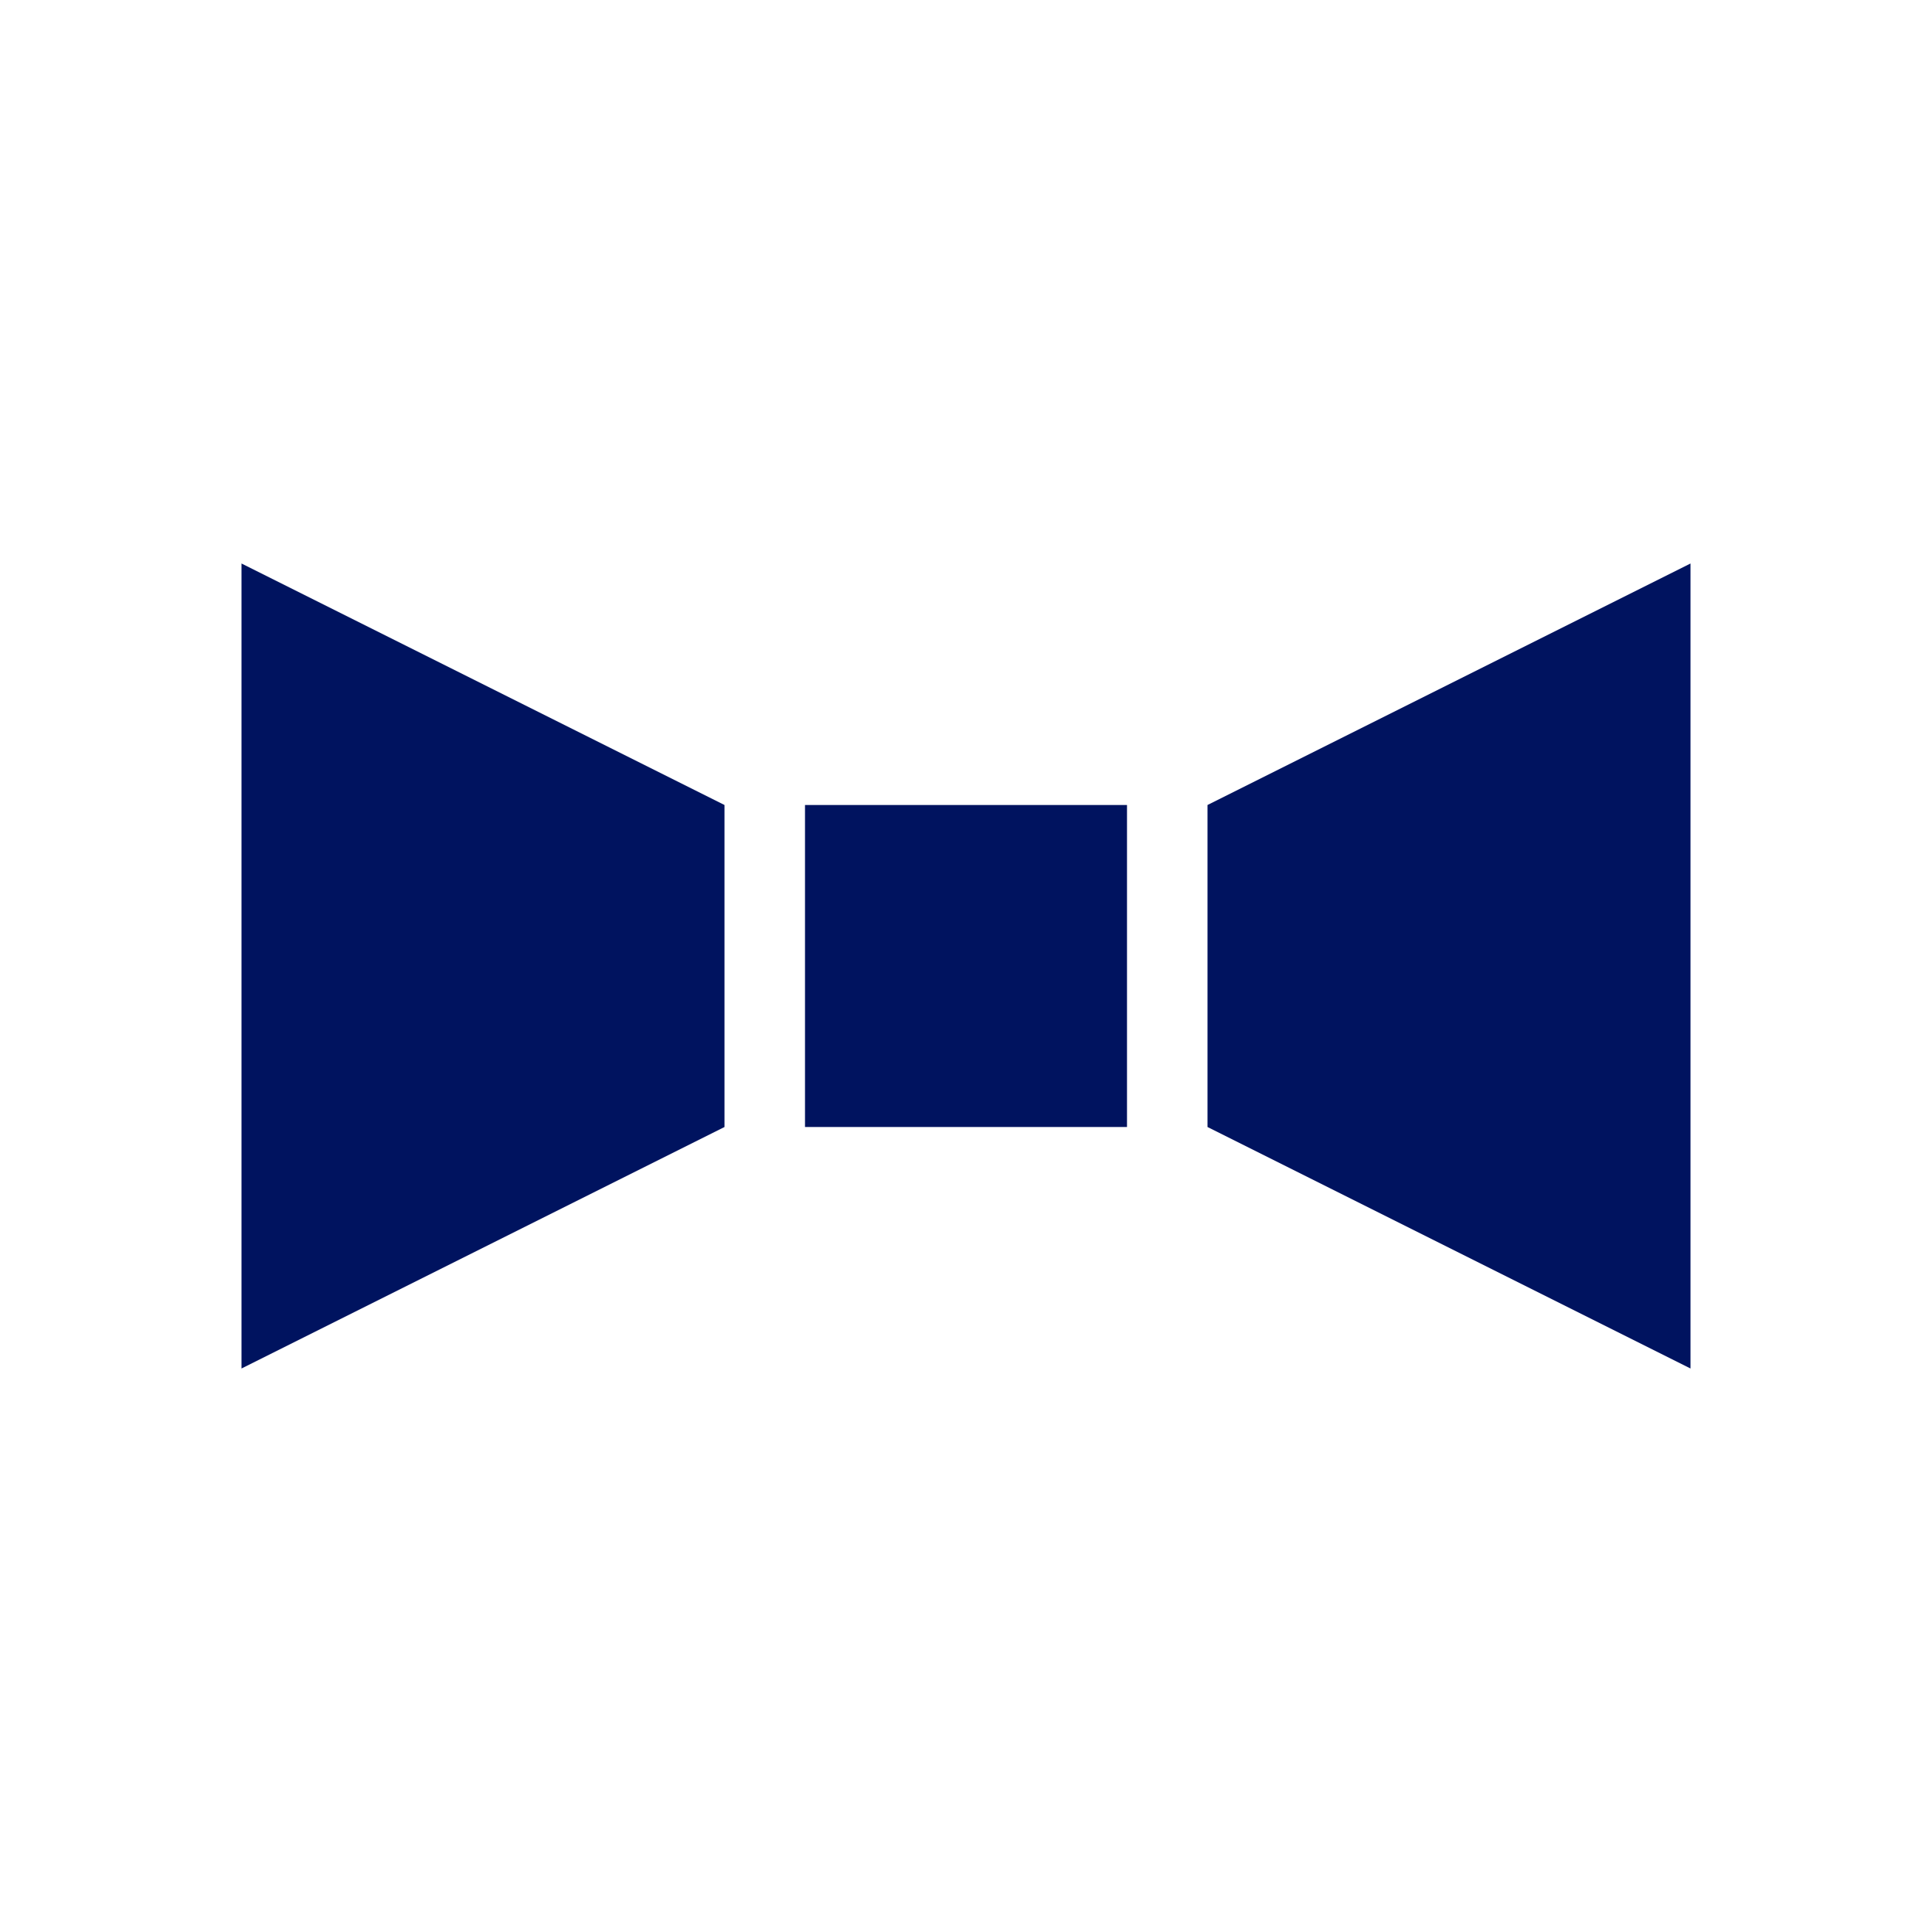
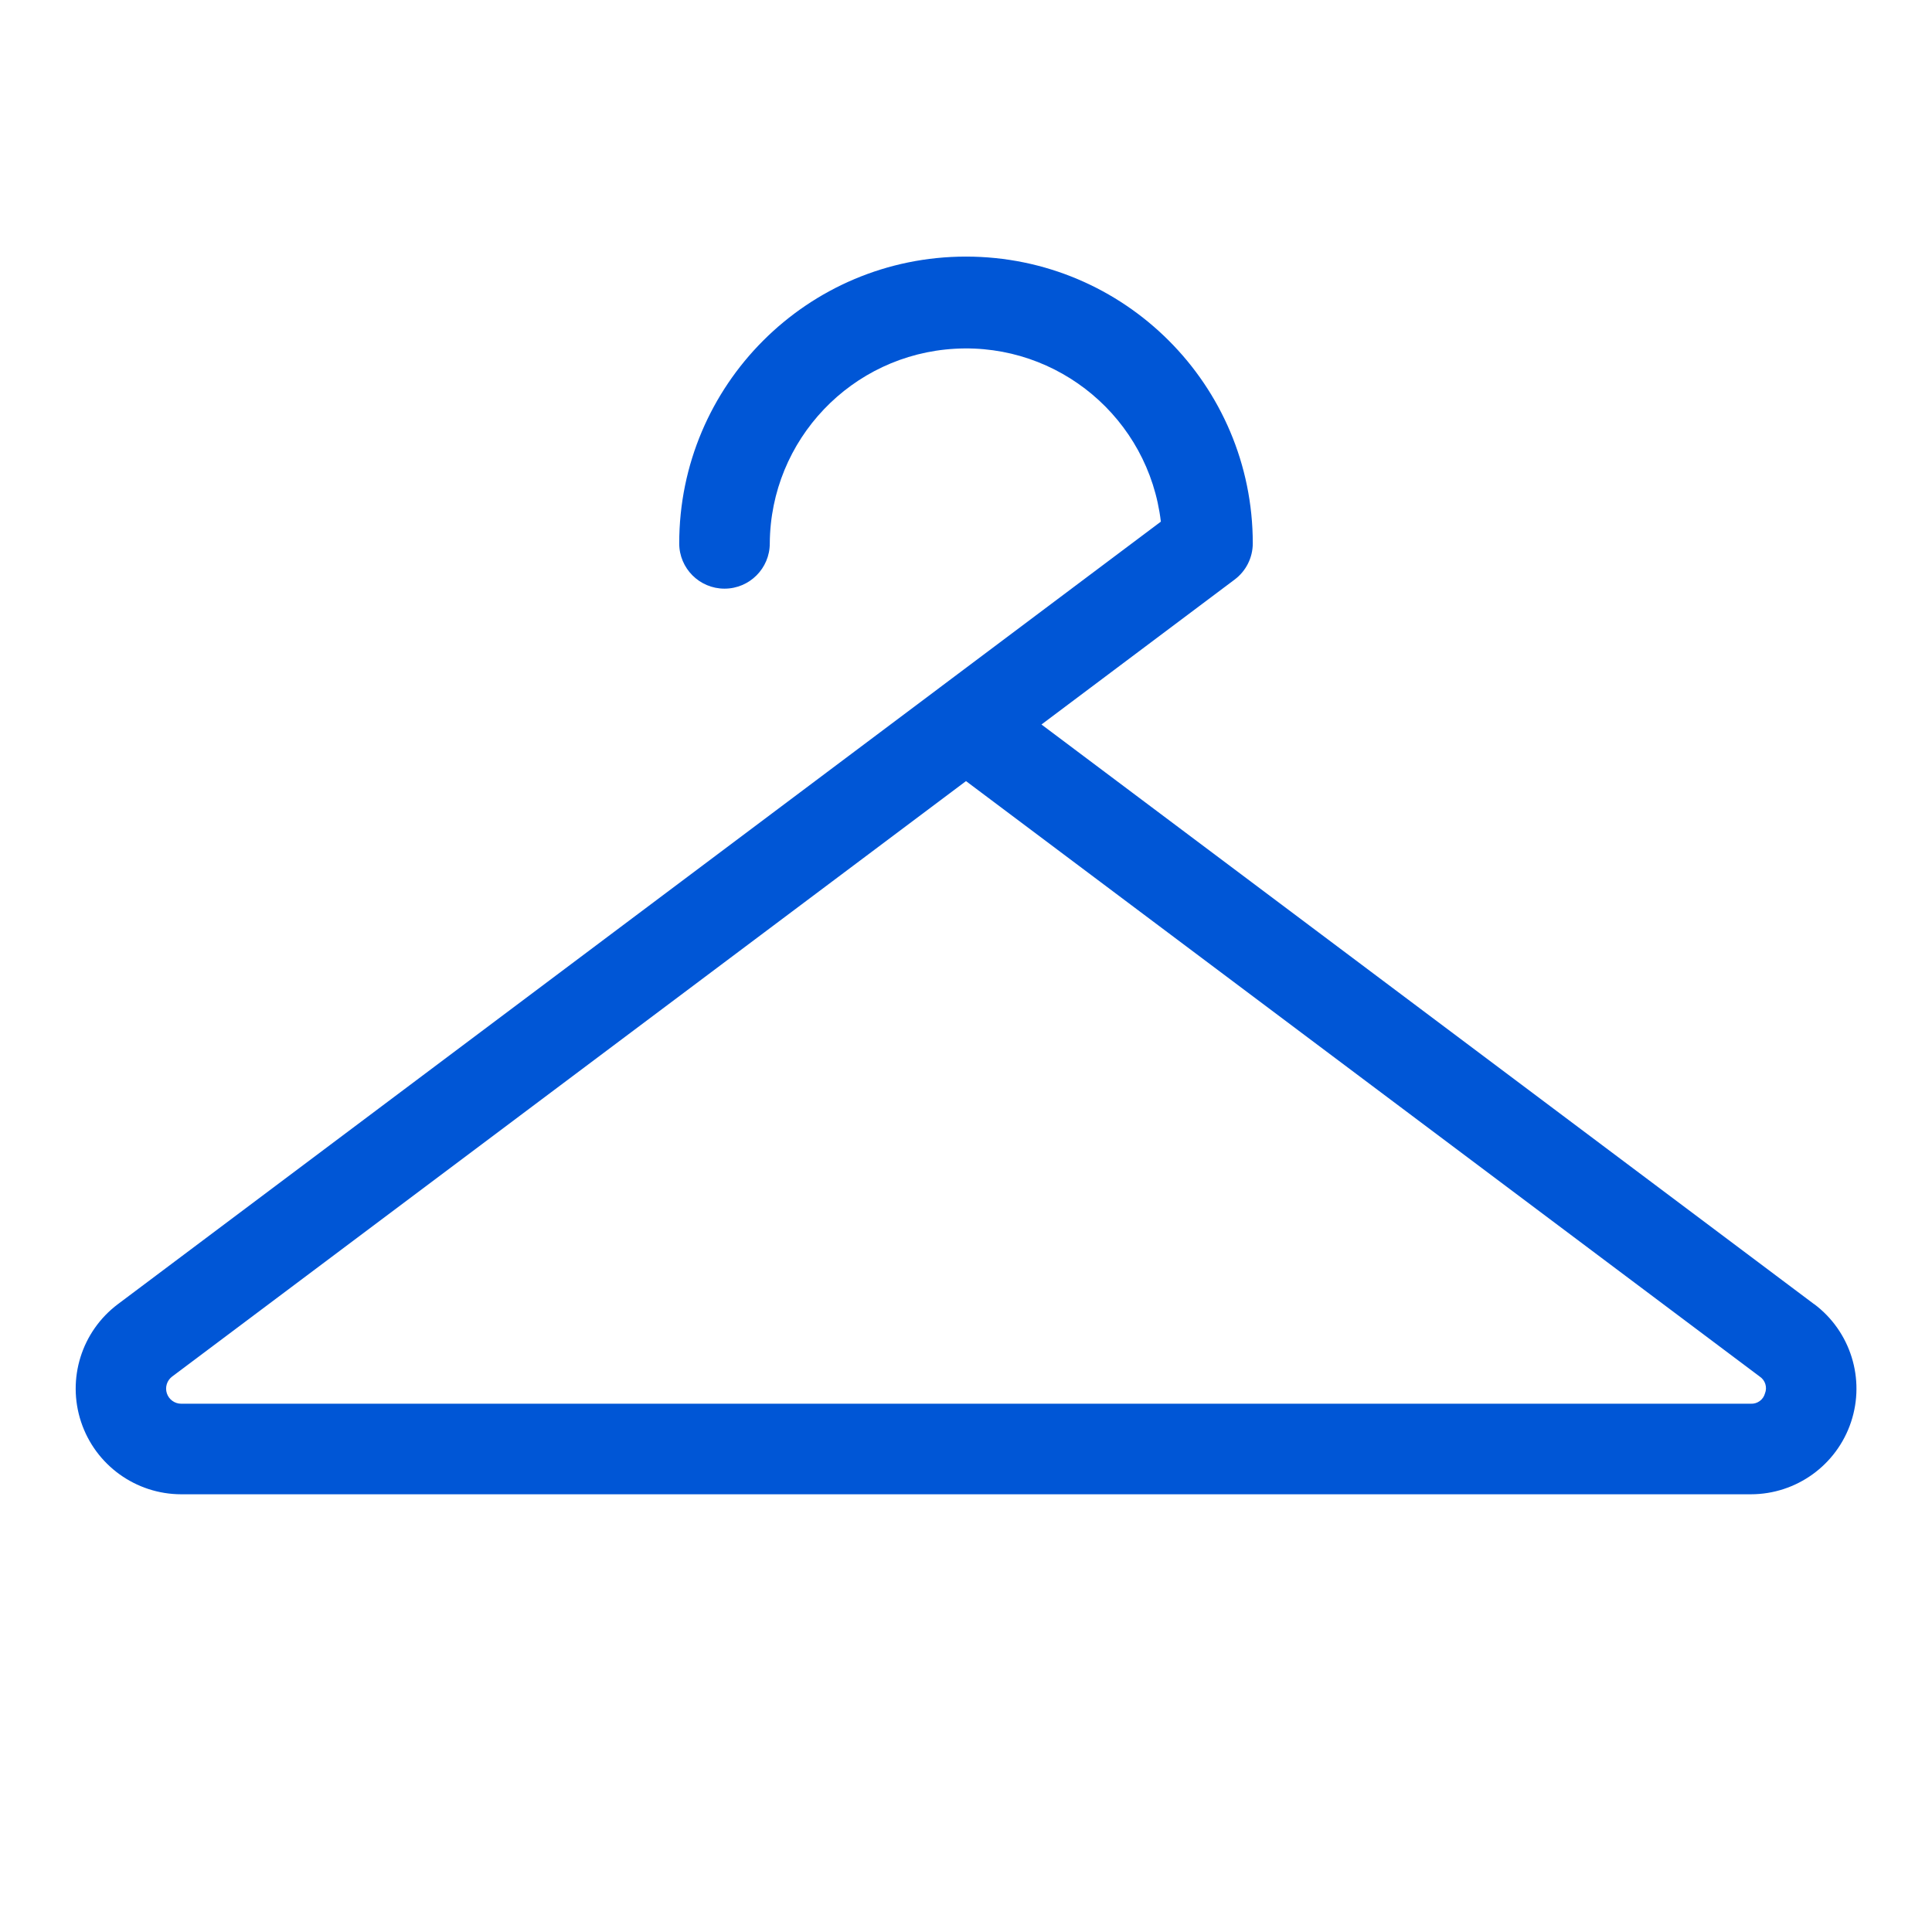
- <svg xmlns="http://www.w3.org/2000/svg" width="120" height="120" viewBox="0 0 24 24">
-   <path fill="#00135f" d="m15 14l6 3V7l-6 3zm-6 0l-6 3V7l6 3zm1-4h4v4h-4z" />
+ <svg xmlns="http://www.w3.org/2000/svg" width="120" height="120" viewBox="0 0 256 256" fill="#0056d6">
+   <path d="M240.37,172.8,138,96l25.59-19.2A6,6,0,0,0,166,72a38,38,0,1,0-76,0,6,6,0,0,0,12,0,26,26,0,0,1,51.82-2.88l-29.32,22-.21.16L15.63,172.8A14,14,0,0,0,24,198H232a14,14,0,0,0,8.39-25.2Zm-6.5,11.83A1.85,1.85,0,0,1,232,186H24a2,2,0,0,1-1.19-3.6L128,103.5l105.17,78.9A1.85,1.85,0,0,1,233.87,184.63Z" />
</svg>
